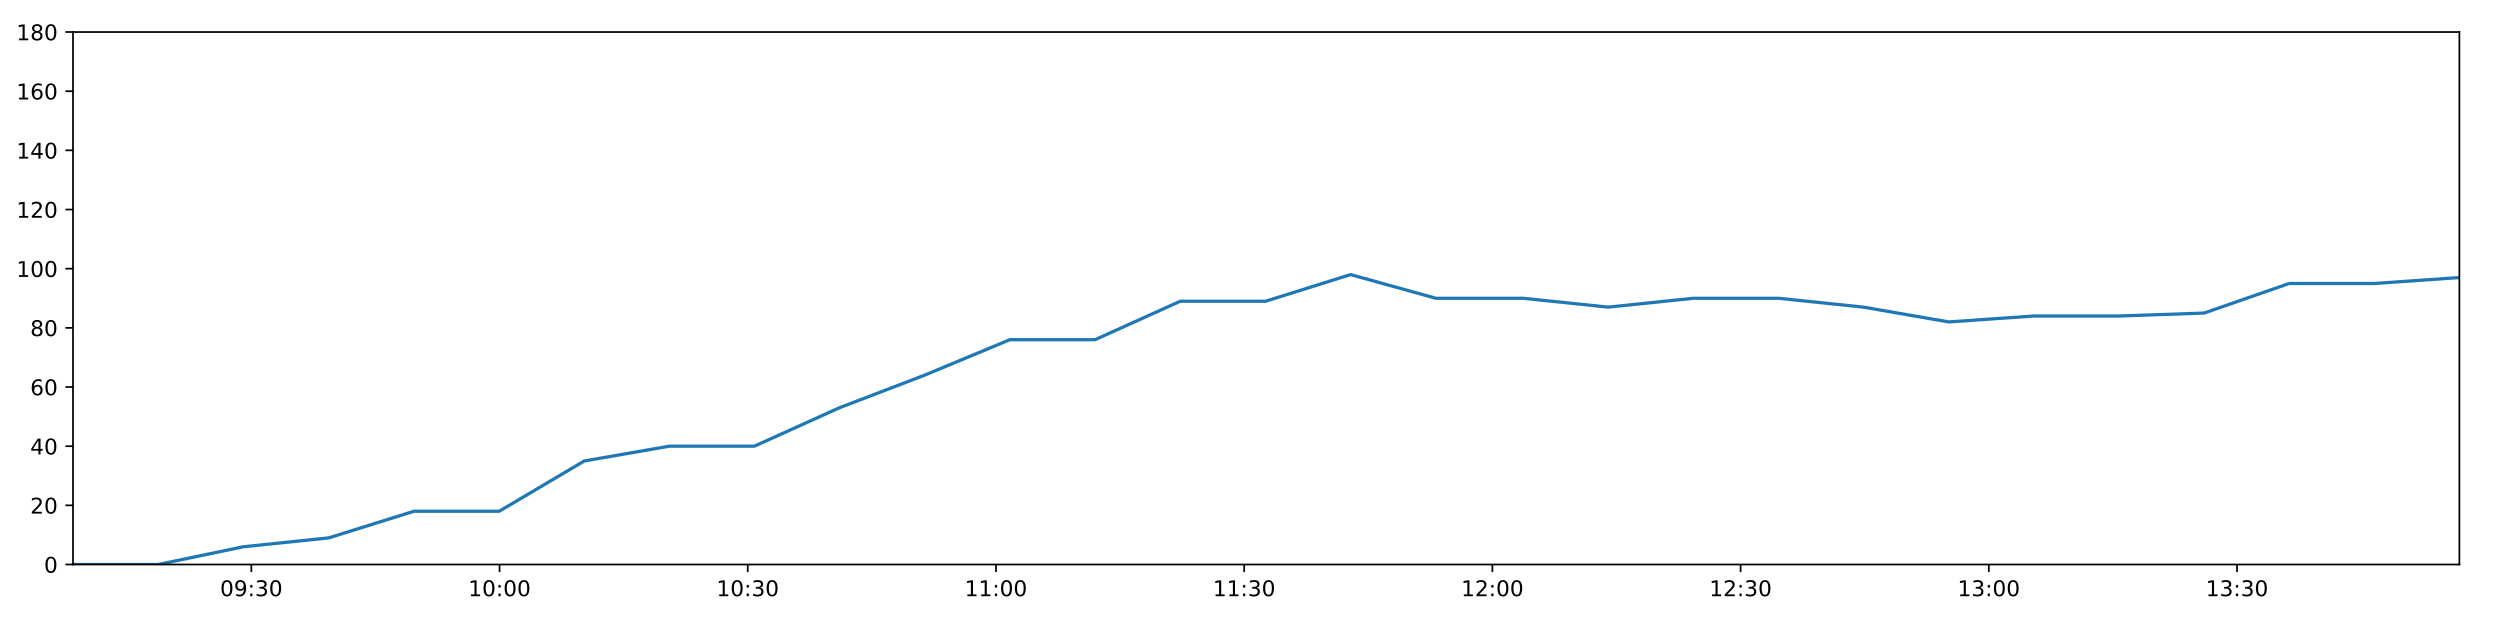
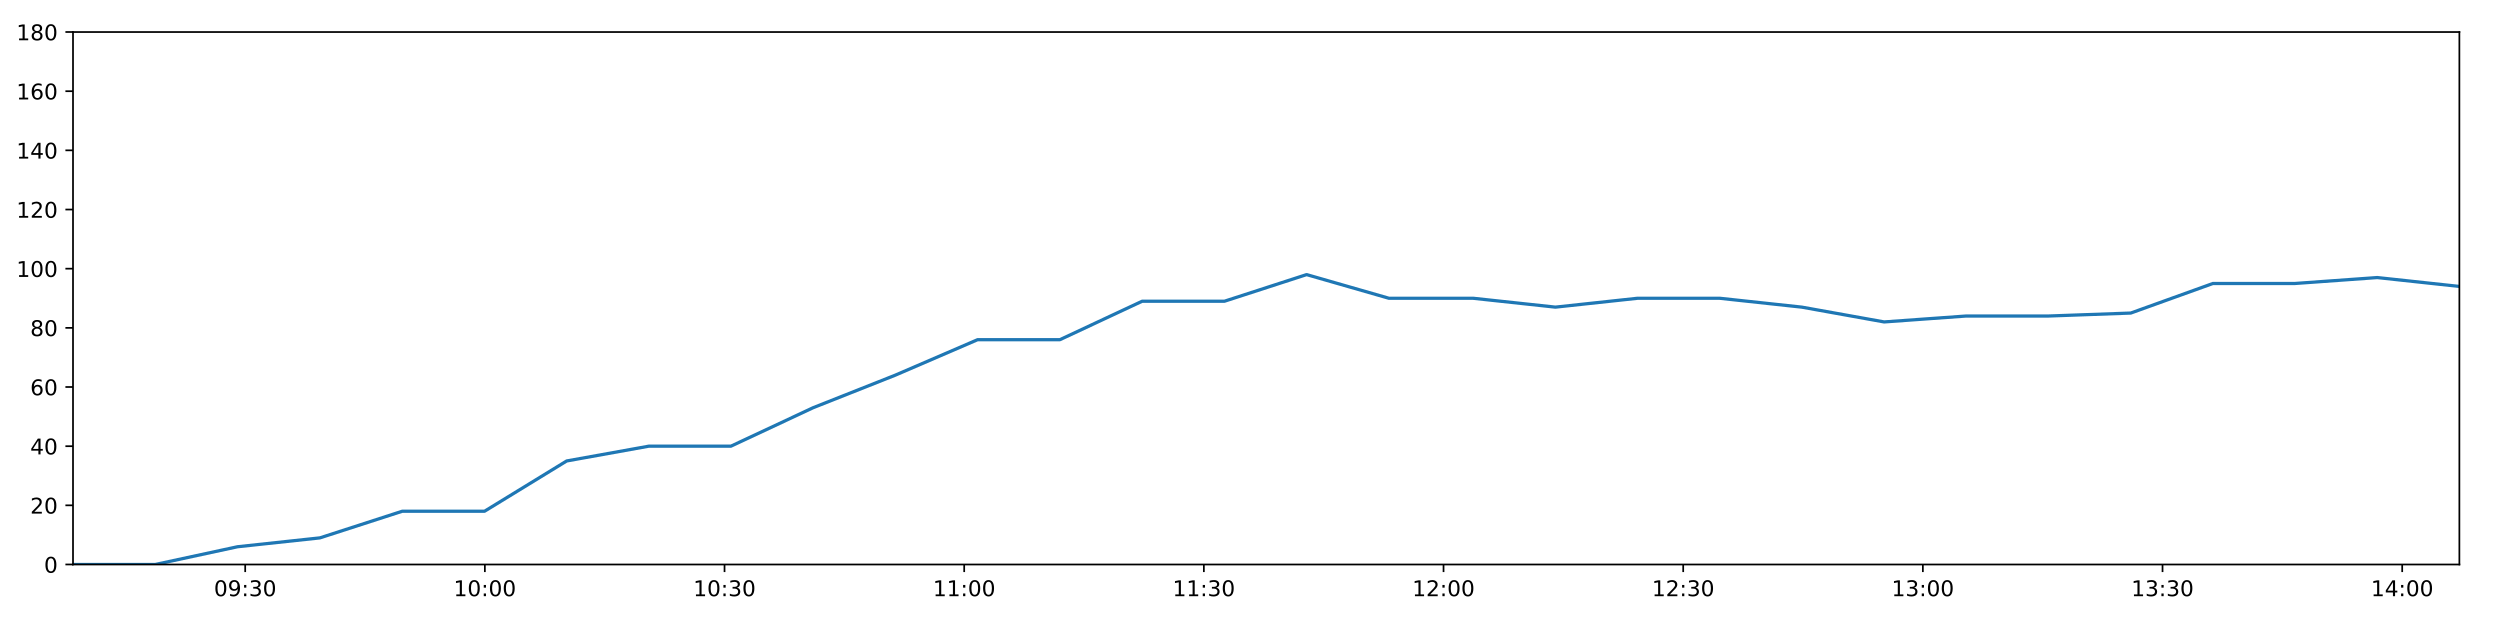
<svg xmlns="http://www.w3.org/2000/svg" xmlns:xlink="http://www.w3.org/1999/xlink" height="288pt" version="1.1" viewBox="0 0 1152 288" width="1152pt">
  <defs>
    <style type="text/css">
*{stroke-linecap:butt;stroke-linejoin:round;}
  </style>
  </defs>
  <g id="figure_1">
    <g id="patch_1">
      <path d="M 0 288  L 1152 288  L 1152 0  L 0 0  z " style="fill:#ffffff;" />
    </g>
    <g id="axes_1">
      <g id="patch_2">
        <path d="M 33.64 260.12  L 1133.28 260.12  L 1133.28 14.76  L 33.64 14.76  z " style="fill:#ffffff;" />
      </g>
      <g id="matplotlib.axis_1">
        <g id="xtick_1">
          <g id="line2d_1">
            <defs>
-               <path d="M 0 0  L 0 3.5  " id="m29f6b88e6f" style="stroke:#000000;stroke-width:0.8;" />
-             </defs>
-             <g>
-               <use style="stroke:#000000;stroke-width:0.8;" x="115.815" xlink:href="#m29f6b88e6f" y="260.12" />
+               <path d="M 0 0  L 0 3.5  " id="m801d7461db" style="stroke:#000000;stroke-width:0.8;" />
+             </defs>
+             <g>
+               <use style="stroke:#000000;stroke-width:0.8;" x="112.987" xlink:href="#m801d7461db" y="260.12" />
            </g>
          </g>
          <g id="text_1">
            <defs>
              <path d="M 31.781 66.406  Q 24.172 66.406 20.328 58.906  Q 16.5 51.422 16.5 36.375  Q 16.5 21.391 20.328 13.891  Q 24.172 6.391 31.781 6.391  Q 39.453 6.391 43.281 13.891  Q 47.125 21.391 47.125 36.375  Q 47.125 51.422 43.281 58.906  Q 39.453 66.406 31.781 66.406  z M 31.781 74.219  Q 44.047 74.219 50.516 64.516  Q 56.984 54.828 56.984 36.375  Q 56.984 17.969 50.516 8.266  Q 44.047 -1.422 31.781 -1.422  Q 19.531 -1.422 13.062 8.266  Q 6.594 17.969 6.594 36.375  Q 6.594 54.828 13.062 64.516  Q 19.531 74.219 31.781 74.219  z " id="DejaVuSans-48" />
              <path d="M 10.984 1.516  L 10.984 10.5  Q 14.703 8.734 18.5 7.812  Q 22.312 6.891 25.984 6.891  Q 35.75 6.891 40.891 13.453  Q 46.047 20.016 46.781 33.406  Q 43.953 29.203 39.594 26.953  Q 35.25 24.703 29.984 24.703  Q 19.047 24.703 12.672 31.312  Q 6.297 37.938 6.297 49.422  Q 6.297 60.641 12.938 67.422  Q 19.578 74.219 30.609 74.219  Q 43.266 74.219 49.922 64.516  Q 56.594 54.828 56.594 36.375  Q 56.594 19.141 48.406 8.859  Q 40.234 -1.422 26.422 -1.422  Q 22.703 -1.422 18.891 -0.688  Q 15.094 0.047 10.984 1.516  z M 30.609 32.422  Q 37.25 32.422 41.125 36.953  Q 45.016 41.5 45.016 49.422  Q 45.016 57.281 41.125 61.844  Q 37.25 66.406 30.609 66.406  Q 23.969 66.406 20.094 61.844  Q 16.219 57.281 16.219 49.422  Q 16.219 41.5 20.094 36.953  Q 23.969 32.422 30.609 32.422  z " id="DejaVuSans-57" />
              <path d="M 11.719 12.406  L 22.016 12.406  L 22.016 0  L 11.719 0  z M 11.719 51.703  L 22.016 51.703  L 22.016 39.312  L 11.719 39.312  z " id="DejaVuSans-58" />
              <path d="M 40.578 39.312  Q 47.656 37.797 51.625 33  Q 55.609 28.219 55.609 21.188  Q 55.609 10.406 48.188 4.484  Q 40.766 -1.422 27.094 -1.422  Q 22.516 -1.422 17.656 -0.516  Q 12.797 0.391 7.625 2.203  L 7.625 11.719  Q 11.719 9.328 16.594 8.109  Q 21.484 6.891 26.812 6.891  Q 36.078 6.891 40.938 10.547  Q 45.797 14.203 45.797 21.188  Q 45.797 27.641 41.281 31.266  Q 36.766 34.906 28.719 34.906  L 20.219 34.906  L 20.219 43.016  L 29.109 43.016  Q 36.375 43.016 40.234 45.922  Q 44.094 48.828 44.094 54.297  Q 44.094 59.906 40.109 62.906  Q 36.141 65.922 28.719 65.922  Q 24.656 65.922 20.016 65.031  Q 15.375 64.156 9.812 62.312  L 9.812 71.094  Q 15.438 72.656 20.344 73.438  Q 25.25 74.219 29.594 74.219  Q 40.828 74.219 47.359 69.109  Q 53.906 64.016 53.906 55.328  Q 53.906 49.266 50.438 45.094  Q 46.969 40.922 40.578 39.312  z " id="DejaVuSans-51" />
            </defs>
-             <g transform="translate(101.4059 274.7184)scale(0.1 -0.1)">
+             <g transform="translate(98.57755 274.7184)scale(0.1 -0.1)">
              <use xlink:href="#DejaVuSans-48" />
              <use x="63.623" xlink:href="#DejaVuSans-57" />
              <use x="127.246" xlink:href="#DejaVuSans-58" />
              <use x="160.938" xlink:href="#DejaVuSans-51" />
              <use x="224.561" xlink:href="#DejaVuSans-48" />
            </g>
          </g>
        </g>
        <g id="xtick_2">
          <g id="line2d_2">
            <g>
-               <use style="stroke:#000000;stroke-width:0.8;" x="230.19" xlink:href="#m29f6b88e6f" y="260.12" />
+               <use style="stroke:#000000;stroke-width:0.8;" x="223.425" xlink:href="#m801d7461db" y="260.12" />
            </g>
          </g>
          <g id="text_2">
            <defs>
              <path d="M 12.406 8.297  L 28.516 8.297  L 28.516 63.922  L 10.984 60.406  L 10.984 69.391  L 28.422 72.906  L 38.281 72.906  L 38.281 8.297  L 54.391 8.297  L 54.391 0  L 12.406 0  z " id="DejaVuSans-49" />
            </defs>
-             <g transform="translate(215.7809 274.7184)scale(0.1 -0.1)">
+             <g transform="translate(209.016 274.7184)scale(0.1 -0.1)">
              <use xlink:href="#DejaVuSans-49" />
              <use x="63.623" xlink:href="#DejaVuSans-48" />
              <use x="127.246" xlink:href="#DejaVuSans-58" />
              <use x="160.938" xlink:href="#DejaVuSans-48" />
              <use x="224.561" xlink:href="#DejaVuSans-48" />
            </g>
          </g>
        </g>
        <g id="xtick_3">
          <g id="line2d_3">
            <g>
-               <use style="stroke:#000000;stroke-width:0.8;" x="344.565" xlink:href="#m29f6b88e6f" y="260.12" />
+               <use style="stroke:#000000;stroke-width:0.8;" x="333.864" xlink:href="#m801d7461db" y="260.12" />
            </g>
          </g>
          <g id="text_3">
-             <g transform="translate(330.1559 274.7184)scale(0.1 -0.1)">
+             <g transform="translate(319.4545 274.7184)scale(0.1 -0.1)">
              <use xlink:href="#DejaVuSans-49" />
              <use x="63.623" xlink:href="#DejaVuSans-48" />
              <use x="127.246" xlink:href="#DejaVuSans-58" />
              <use x="160.938" xlink:href="#DejaVuSans-51" />
              <use x="224.561" xlink:href="#DejaVuSans-48" />
            </g>
          </g>
        </g>
        <g id="xtick_4">
          <g id="line2d_4">
            <g>
-               <use style="stroke:#000000;stroke-width:0.8;" x="458.94" xlink:href="#m29f6b88e6f" y="260.12" />
+               <use style="stroke:#000000;stroke-width:0.8;" x="444.302" xlink:href="#m801d7461db" y="260.12" />
            </g>
          </g>
          <g id="text_4">
-             <g transform="translate(444.5309 274.7184)scale(0.1 -0.1)">
+             <g transform="translate(429.8929 274.7184)scale(0.1 -0.1)">
              <use xlink:href="#DejaVuSans-49" />
              <use x="63.623" xlink:href="#DejaVuSans-49" />
              <use x="127.246" xlink:href="#DejaVuSans-58" />
              <use x="160.938" xlink:href="#DejaVuSans-48" />
              <use x="224.561" xlink:href="#DejaVuSans-48" />
            </g>
          </g>
        </g>
        <g id="xtick_5">
          <g id="line2d_5">
            <g>
-               <use style="stroke:#000000;stroke-width:0.8;" x="573.315" xlink:href="#m29f6b88e6f" y="260.12" />
+               <use style="stroke:#000000;stroke-width:0.8;" x="554.741" xlink:href="#m801d7461db" y="260.12" />
            </g>
          </g>
          <g id="text_5">
-             <g transform="translate(558.9059 274.7184)scale(0.1 -0.1)">
+             <g transform="translate(540.3314 274.7184)scale(0.1 -0.1)">
              <use xlink:href="#DejaVuSans-49" />
              <use x="63.623" xlink:href="#DejaVuSans-49" />
              <use x="127.246" xlink:href="#DejaVuSans-58" />
              <use x="160.938" xlink:href="#DejaVuSans-51" />
              <use x="224.561" xlink:href="#DejaVuSans-48" />
            </g>
          </g>
        </g>
        <g id="xtick_6">
          <g id="line2d_6">
            <g>
-               <use style="stroke:#000000;stroke-width:0.8;" x="687.69" xlink:href="#m29f6b88e6f" y="260.12" />
+               <use style="stroke:#000000;stroke-width:0.8;" x="665.179" xlink:href="#m801d7461db" y="260.12" />
            </g>
          </g>
          <g id="text_6">
            <defs>
              <path d="M 19.188 8.297  L 53.609 8.297  L 53.609 0  L 7.328 0  L 7.328 8.297  Q 12.938 14.109 22.625 23.891  Q 32.328 33.688 34.812 36.531  Q 39.547 41.844 41.422 45.531  Q 43.312 49.219 43.312 52.781  Q 43.312 58.594 39.234 62.25  Q 35.156 65.922 28.609 65.922  Q 23.969 65.922 18.812 64.312  Q 13.672 62.703 7.812 59.422  L 7.812 69.391  Q 13.766 71.781 18.938 73  Q 24.125 74.219 28.422 74.219  Q 39.75 74.219 46.484 68.547  Q 53.219 62.891 53.219 53.422  Q 53.219 48.922 51.531 44.891  Q 49.859 40.875 45.406 35.406  Q 44.188 33.984 37.641 27.219  Q 31.109 20.453 19.188 8.297  z " id="DejaVuSans-50" />
            </defs>
-             <g transform="translate(673.2809 274.7184)scale(0.1 -0.1)">
+             <g transform="translate(650.7698 274.7184)scale(0.1 -0.1)">
              <use xlink:href="#DejaVuSans-49" />
              <use x="63.623" xlink:href="#DejaVuSans-50" />
              <use x="127.246" xlink:href="#DejaVuSans-58" />
              <use x="160.938" xlink:href="#DejaVuSans-48" />
              <use x="224.561" xlink:href="#DejaVuSans-48" />
            </g>
          </g>
        </g>
        <g id="xtick_7">
          <g id="line2d_7">
            <g>
-               <use style="stroke:#000000;stroke-width:0.8;" x="802.065" xlink:href="#m29f6b88e6f" y="260.12" />
+               <use style="stroke:#000000;stroke-width:0.8;" x="775.618" xlink:href="#m801d7461db" y="260.12" />
            </g>
          </g>
          <g id="text_7">
-             <g transform="translate(787.6559 274.7184)scale(0.1 -0.1)">
+             <g transform="translate(761.2083 274.7184)scale(0.1 -0.1)">
              <use xlink:href="#DejaVuSans-49" />
              <use x="63.623" xlink:href="#DejaVuSans-50" />
              <use x="127.246" xlink:href="#DejaVuSans-58" />
              <use x="160.938" xlink:href="#DejaVuSans-51" />
              <use x="224.561" xlink:href="#DejaVuSans-48" />
            </g>
          </g>
        </g>
        <g id="xtick_8">
          <g id="line2d_8">
            <g>
-               <use style="stroke:#000000;stroke-width:0.8;" x="916.44" xlink:href="#m29f6b88e6f" y="260.12" />
+               <use style="stroke:#000000;stroke-width:0.8;" x="886.056" xlink:href="#m801d7461db" y="260.12" />
            </g>
          </g>
          <g id="text_8">
-             <g transform="translate(902.0309 274.7184)scale(0.1 -0.1)">
+             <g transform="translate(871.6468 274.7184)scale(0.1 -0.1)">
              <use xlink:href="#DejaVuSans-49" />
              <use x="63.623" xlink:href="#DejaVuSans-51" />
              <use x="127.246" xlink:href="#DejaVuSans-58" />
              <use x="160.938" xlink:href="#DejaVuSans-48" />
              <use x="224.561" xlink:href="#DejaVuSans-48" />
            </g>
          </g>
        </g>
        <g id="xtick_9">
          <g id="line2d_9">
            <g>
-               <use style="stroke:#000000;stroke-width:0.8;" x="1030.815" xlink:href="#m29f6b88e6f" y="260.12" />
+               <use style="stroke:#000000;stroke-width:0.8;" x="996.495" xlink:href="#m801d7461db" y="260.12" />
            </g>
          </g>
          <g id="text_9">
-             <g transform="translate(1016.406 274.7184)scale(0.1 -0.1)">
+             <g transform="translate(982.0852 274.7184)scale(0.1 -0.1)">
              <use xlink:href="#DejaVuSans-49" />
              <use x="63.623" xlink:href="#DejaVuSans-51" />
              <use x="127.246" xlink:href="#DejaVuSans-58" />
              <use x="160.938" xlink:href="#DejaVuSans-51" />
+               <use x="224.561" xlink:href="#DejaVuSans-48" />
+             </g>
+           </g>
+         </g>
+         <g id="xtick_10">
+           <g id="line2d_10">
+             <g>
+               <use style="stroke:#000000;stroke-width:0.8;" x="1106.933" xlink:href="#m801d7461db" y="260.12" />
+             </g>
+           </g>
+           <g id="text_10">
+             <defs>
+               <path d="M 37.797 64.312  L 12.891 25.391  L 37.797 25.391  z M 35.203 72.906  L 47.609 72.906  L 47.609 25.391  L 58.016 25.391  L 58.016 17.188  L 47.609 17.188  L 47.609 0  L 37.797 0  L 37.797 17.188  L 4.891 17.188  L 4.891 26.703  z " id="DejaVuSans-52" />
+             </defs>
+             <g transform="translate(1092.524 274.7184)scale(0.1 -0.1)">
+               <use xlink:href="#DejaVuSans-49" />
+               <use x="63.623" xlink:href="#DejaVuSans-52" />
+               <use x="127.246" xlink:href="#DejaVuSans-58" />
+               <use x="160.938" xlink:href="#DejaVuSans-48" />
              <use x="224.561" xlink:href="#DejaVuSans-48" />
            </g>
          </g>
        </g>
      </g>
      <g id="matplotlib.axis_2">
        <g id="ytick_1">
-           <g id="line2d_10">
-             <defs>
-               <path d="M 0 0  L -3.5 0  " id="m3c7d90c168" style="stroke:#000000;stroke-width:0.8;" />
-             </defs>
-             <g>
-               <use style="stroke:#000000;stroke-width:0.8;" x="33.64" xlink:href="#m3c7d90c168" y="260.12" />
-             </g>
-           </g>
-           <g id="text_10">
+           <g id="line2d_11">
+             <defs>
+               <path d="M 0 0  L -3.5 0  " id="m4f364648a0" style="stroke:#000000;stroke-width:0.8;" />
+             </defs>
+             <g>
+               <use style="stroke:#000000;stroke-width:0.8;" x="33.64" xlink:href="#m4f364648a0" y="260.12" />
+             </g>
+           </g>
+           <g id="text_11">
            <g transform="translate(20.2775 263.9192)scale(0.1 -0.1)">
              <use xlink:href="#DejaVuSans-48" />
            </g>
          </g>
        </g>
        <g id="ytick_2">
-           <g id="line2d_11">
-             <g>
-               <use style="stroke:#000000;stroke-width:0.8;" x="33.64" xlink:href="#m3c7d90c168" y="232.858" />
-             </g>
-           </g>
-           <g id="text_11">
+           <g id="line2d_12">
+             <g>
+               <use style="stroke:#000000;stroke-width:0.8;" x="33.64" xlink:href="#m4f364648a0" y="232.858" />
+             </g>
+           </g>
+           <g id="text_12">
            <g transform="translate(13.915 236.657)scale(0.1 -0.1)">
              <use xlink:href="#DejaVuSans-50" />
              <use x="63.623" xlink:href="#DejaVuSans-48" />
            </g>
          </g>
        </g>
        <g id="ytick_3">
-           <g id="line2d_12">
-             <g>
-               <use style="stroke:#000000;stroke-width:0.8;" x="33.64" xlink:href="#m3c7d90c168" y="205.596" />
-             </g>
-           </g>
-           <g id="text_12">
-             <defs>
-               <path d="M 37.797 64.312  L 12.891 25.391  L 37.797 25.391  z M 35.203 72.906  L 47.609 72.906  L 47.609 25.391  L 58.016 25.391  L 58.016 17.188  L 47.609 17.188  L 47.609 0  L 37.797 0  L 37.797 17.188  L 4.891 17.188  L 4.891 26.703  z " id="DejaVuSans-52" />
-             </defs>
+           <g id="line2d_13">
+             <g>
+               <use style="stroke:#000000;stroke-width:0.8;" x="33.64" xlink:href="#m4f364648a0" y="205.596" />
+             </g>
+           </g>
+           <g id="text_13">
            <g transform="translate(13.915 209.3948)scale(0.1 -0.1)">
              <use xlink:href="#DejaVuSans-52" />
              <use x="63.623" xlink:href="#DejaVuSans-48" />
            </g>
          </g>
        </g>
        <g id="ytick_4">
-           <g id="line2d_13">
-             <g>
-               <use style="stroke:#000000;stroke-width:0.8;" x="33.64" xlink:href="#m3c7d90c168" y="178.333" />
-             </g>
-           </g>
-           <g id="text_13">
+           <g id="line2d_14">
+             <g>
+               <use style="stroke:#000000;stroke-width:0.8;" x="33.64" xlink:href="#m4f364648a0" y="178.333" />
+             </g>
+           </g>
+           <g id="text_14">
            <defs>
              <path d="M 33.016 40.375  Q 26.375 40.375 22.484 35.828  Q 18.609 31.297 18.609 23.391  Q 18.609 15.531 22.484 10.953  Q 26.375 6.391 33.016 6.391  Q 39.656 6.391 43.531 10.953  Q 47.406 15.531 47.406 23.391  Q 47.406 31.297 43.531 35.828  Q 39.656 40.375 33.016 40.375  z M 52.594 71.297  L 52.594 62.312  Q 48.875 64.062 45.094 64.984  Q 41.312 65.922 37.594 65.922  Q 27.828 65.922 22.672 59.328  Q 17.531 52.734 16.797 39.406  Q 19.672 43.656 24.016 45.922  Q 28.375 48.188 33.594 48.188  Q 44.578 48.188 50.953 41.516  Q 57.328 34.859 57.328 23.391  Q 57.328 12.156 50.688 5.359  Q 44.047 -1.422 33.016 -1.422  Q 20.359 -1.422 13.672 8.266  Q 6.984 17.969 6.984 36.375  Q 6.984 53.656 15.188 63.938  Q 23.391 74.219 37.203 74.219  Q 40.922 74.219 44.703 73.484  Q 48.484 72.75 52.594 71.297  z " id="DejaVuSans-54" />
            </defs>
            <g transform="translate(13.915 182.1326)scale(0.1 -0.1)">
              <use xlink:href="#DejaVuSans-54" />
              <use x="63.623" xlink:href="#DejaVuSans-48" />
            </g>
          </g>
        </g>
        <g id="ytick_5">
-           <g id="line2d_14">
-             <g>
-               <use style="stroke:#000000;stroke-width:0.8;" x="33.64" xlink:href="#m3c7d90c168" y="151.071" />
-             </g>
-           </g>
-           <g id="text_14">
+           <g id="line2d_15">
+             <g>
+               <use style="stroke:#000000;stroke-width:0.8;" x="33.64" xlink:href="#m4f364648a0" y="151.071" />
+             </g>
+           </g>
+           <g id="text_15">
            <defs>
              <path d="M 31.781 34.625  Q 24.75 34.625 20.719 30.859  Q 16.703 27.094 16.703 20.516  Q 16.703 13.922 20.719 10.156  Q 24.75 6.391 31.781 6.391  Q 38.812 6.391 42.859 10.172  Q 46.922 13.969 46.922 20.516  Q 46.922 27.094 42.891 30.859  Q 38.875 34.625 31.781 34.625  z M 21.922 38.812  Q 15.578 40.375 12.031 44.719  Q 8.5 49.078 8.5 55.328  Q 8.5 64.062 14.719 69.141  Q 20.953 74.219 31.781 74.219  Q 42.672 74.219 48.875 69.141  Q 55.078 64.062 55.078 55.328  Q 55.078 49.078 51.531 44.719  Q 48 40.375 41.703 38.812  Q 48.828 37.156 52.797 32.312  Q 56.781 27.484 56.781 20.516  Q 56.781 9.906 50.312 4.234  Q 43.844 -1.422 31.781 -1.422  Q 19.734 -1.422 13.25 4.234  Q 6.781 9.906 6.781 20.516  Q 6.781 27.484 10.781 32.312  Q 14.797 37.156 21.922 38.812  z M 18.312 54.391  Q 18.312 48.734 21.844 45.562  Q 25.391 42.391 31.781 42.391  Q 38.141 42.391 41.719 45.562  Q 45.312 48.734 45.312 54.391  Q 45.312 60.062 41.719 63.234  Q 38.141 66.406 31.781 66.406  Q 25.391 66.406 21.844 63.234  Q 18.312 60.062 18.312 54.391  z " id="DejaVuSans-56" />
            </defs>
            <g transform="translate(13.915 154.8703)scale(0.1 -0.1)">
              <use xlink:href="#DejaVuSans-56" />
              <use x="63.623" xlink:href="#DejaVuSans-48" />
            </g>
          </g>
        </g>
        <g id="ytick_6">
-           <g id="line2d_15">
-             <g>
-               <use style="stroke:#000000;stroke-width:0.8;" x="33.64" xlink:href="#m3c7d90c168" y="123.809" />
-             </g>
-           </g>
-           <g id="text_15">
+           <g id="line2d_16">
+             <g>
+               <use style="stroke:#000000;stroke-width:0.8;" x="33.64" xlink:href="#m4f364648a0" y="123.809" />
+             </g>
+           </g>
+           <g id="text_16">
            <g transform="translate(7.5525 127.6081)scale(0.1 -0.1)">
              <use xlink:href="#DejaVuSans-49" />
              <use x="63.623" xlink:href="#DejaVuSans-48" />
              <use x="127.246" xlink:href="#DejaVuSans-48" />
            </g>
          </g>
        </g>
        <g id="ytick_7">
-           <g id="line2d_16">
-             <g>
-               <use style="stroke:#000000;stroke-width:0.8;" x="33.64" xlink:href="#m3c7d90c168" y="96.547" />
-             </g>
-           </g>
-           <g id="text_16">
+           <g id="line2d_17">
+             <g>
+               <use style="stroke:#000000;stroke-width:0.8;" x="33.64" xlink:href="#m4f364648a0" y="96.547" />
+             </g>
+           </g>
+           <g id="text_17">
            <g transform="translate(7.5525 100.3459)scale(0.1 -0.1)">
              <use xlink:href="#DejaVuSans-49" />
              <use x="63.623" xlink:href="#DejaVuSans-50" />
              <use x="127.246" xlink:href="#DejaVuSans-48" />
            </g>
          </g>
        </g>
        <g id="ytick_8">
-           <g id="line2d_17">
-             <g>
-               <use style="stroke:#000000;stroke-width:0.8;" x="33.64" xlink:href="#m3c7d90c168" y="69.284" />
-             </g>
-           </g>
-           <g id="text_17">
+           <g id="line2d_18">
+             <g>
+               <use style="stroke:#000000;stroke-width:0.8;" x="33.64" xlink:href="#m4f364648a0" y="69.284" />
+             </g>
+           </g>
+           <g id="text_18">
            <g transform="translate(7.5525 73.08366)scale(0.1 -0.1)">
              <use xlink:href="#DejaVuSans-49" />
              <use x="63.623" xlink:href="#DejaVuSans-52" />
              <use x="127.246" xlink:href="#DejaVuSans-48" />
            </g>
          </g>
        </g>
        <g id="ytick_9">
-           <g id="line2d_18">
-             <g>
-               <use style="stroke:#000000;stroke-width:0.8;" x="33.64" xlink:href="#m3c7d90c168" y="42.022" />
-             </g>
-           </g>
-           <g id="text_18">
+           <g id="line2d_19">
+             <g>
+               <use style="stroke:#000000;stroke-width:0.8;" x="33.64" xlink:href="#m4f364648a0" y="42.022" />
+             </g>
+           </g>
+           <g id="text_19">
            <g transform="translate(7.5525 45.82144)scale(0.1 -0.1)">
              <use xlink:href="#DejaVuSans-49" />
              <use x="63.623" xlink:href="#DejaVuSans-54" />
              <use x="127.246" xlink:href="#DejaVuSans-48" />
            </g>
          </g>
        </g>
        <g id="ytick_10">
-           <g id="line2d_19">
-             <g>
-               <use style="stroke:#000000;stroke-width:0.8;" x="33.64" xlink:href="#m3c7d90c168" y="14.76" />
-             </g>
-           </g>
-           <g id="text_19">
+           <g id="line2d_20">
+             <g>
+               <use style="stroke:#000000;stroke-width:0.8;" x="33.64" xlink:href="#m4f364648a0" y="14.76" />
+             </g>
+           </g>
+           <g id="text_20">
            <g transform="translate(7.5525 18.55922)scale(0.1 -0.1)">
              <use xlink:href="#DejaVuSans-49" />
              <use x="63.623" xlink:href="#DejaVuSans-56" />
              <use x="127.246" xlink:href="#DejaVuSans-48" />
            </g>
          </g>
        </g>
      </g>
-       <g id="line2d_20">
-         <path clip-path="url(#p9fa4166e9f)" d="M 33.64 260.12  L 72.866 260.12  L 112.153 251.941  L 151.47 247.852  L 190.741 235.584  L 230.027 235.584  L 269.235 212.411  L 308.422 205.596  L 347.618 205.596  L 386.841 187.875  L 426.042 172.881  L 465.343 156.524  L 504.612 156.524  L 543.872 138.803  L 583.162 138.803  L 622.352 126.535  L 661.638 137.44  L 701.819 137.44  L 741.076 141.529  L 780.271 137.44  L 819.474 137.44  L 858.669 141.529  L 897.952 148.345  L 937.149 145.619  L 976.463 145.619  L 1015.66 144.256  L 1054.868 130.624  L 1094.066 130.624  L 1133.28 127.898  " style="fill:none;stroke:#1f77b4;stroke-linecap:square;stroke-width:1.5;" />
+       <g id="line2d_21">
+         <path clip-path="url(#pb99b960a4f)" d="M 33.64 260.12  L 71.516 260.12  L 109.451 251.941  L 147.415 247.852  L 185.334 235.584  L 223.268 235.584  L 261.126 212.411  L 298.965 205.596  L 336.812 205.596  L 374.685 187.875  L 412.537 172.881  L 450.485 156.524  L 488.402 156.524  L 526.31 138.803  L 564.248 138.803  L 602.09 126.535  L 640.023 137.44  L 678.822 137.44  L 716.728 141.529  L 754.574 137.44  L 792.427 137.44  L 830.274 141.529  L 868.204 148.345  L 906.052 145.619  L 944.013 145.619  L 981.861 144.256  L 1019.72 130.624  L 1057.568 130.624  L 1095.433 127.898  L 1133.28 131.988  " style="fill:none;stroke:#1f77b4;stroke-linecap:square;stroke-width:1.5;" />
      </g>
      <g id="patch_3">
        <path d="M 33.64 260.12  L 33.64 14.76  " style="fill:none;stroke:#000000;stroke-linecap:square;stroke-linejoin:miter;stroke-width:0.8;" />
      </g>
      <g id="patch_4">
        <path d="M 1133.28 260.12  L 1133.28 14.76  " style="fill:none;stroke:#000000;stroke-linecap:square;stroke-linejoin:miter;stroke-width:0.8;" />
      </g>
      <g id="patch_5">
        <path d="M 33.64 260.12  L 1133.28 260.12  " style="fill:none;stroke:#000000;stroke-linecap:square;stroke-linejoin:miter;stroke-width:0.8;" />
      </g>
      <g id="patch_6">
        <path d="M 33.64 14.76  L 1133.28 14.76  " style="fill:none;stroke:#000000;stroke-linecap:square;stroke-linejoin:miter;stroke-width:0.8;" />
      </g>
    </g>
  </g>
  <defs>
-     <clipPath id="p9fa4166e9f">
+     <clipPath id="pb99b960a4f">
      <rect height="245.36" width="1099.64" x="33.64" y="14.76" />
    </clipPath>
  </defs>
</svg>
